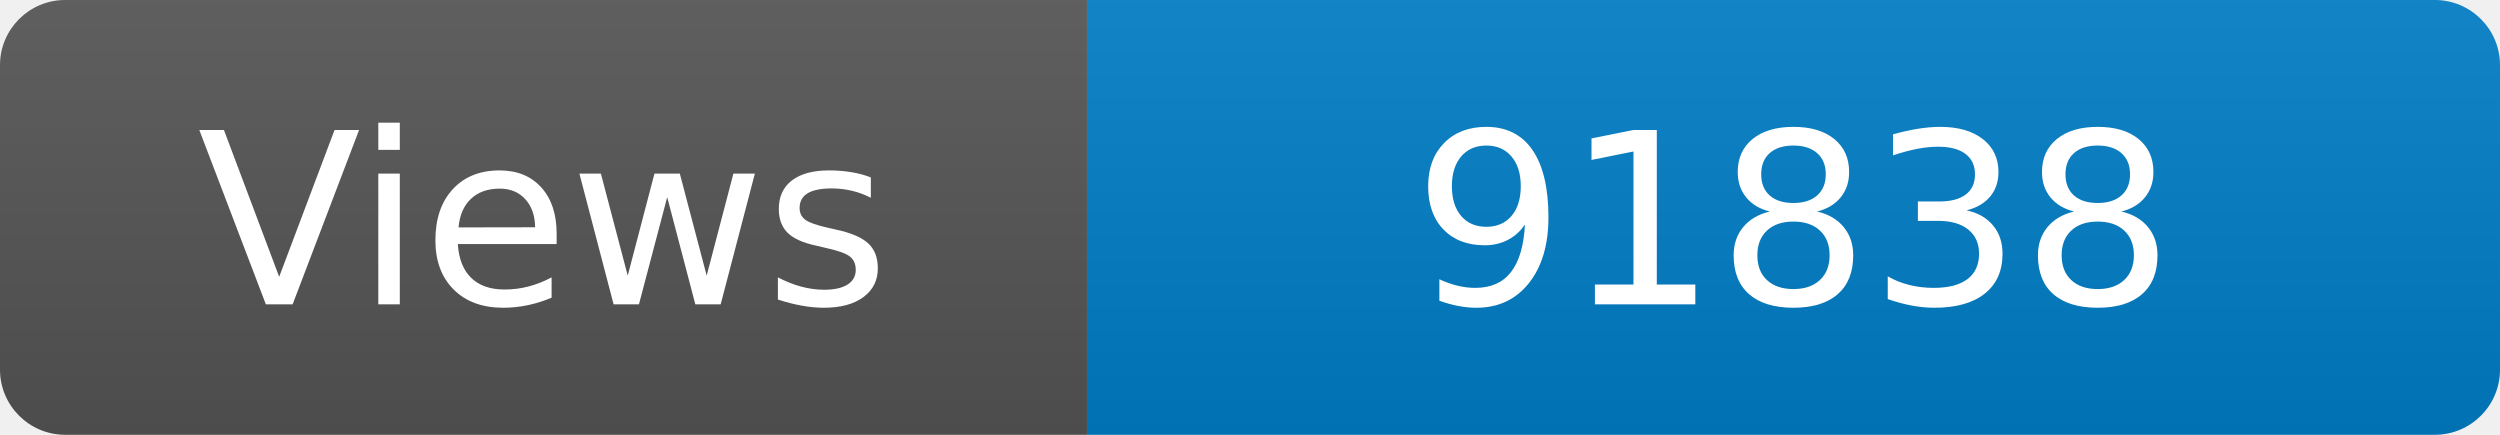
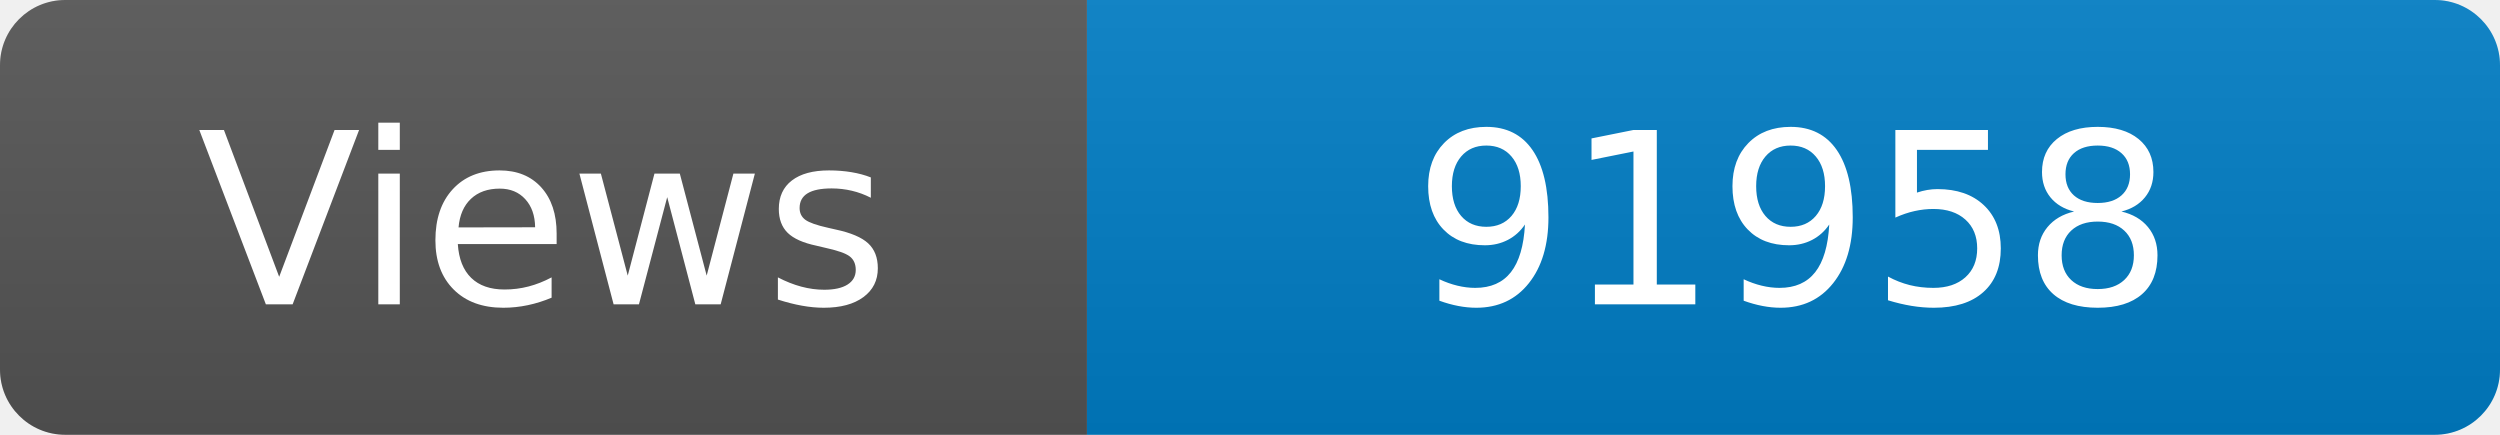
<svg xmlns="http://www.w3.org/2000/svg" width="115" height="20" role="img" aria-label="Maintained?: yes">
  <linearGradient id="s" x2="0" y2="100%">
    <stop offset="0" stop-color="#bbb" stop-opacity=".1" />
    <stop offset="1" stop-opacity=".1" />
  </linearGradient>
  <clipPath id="r">
    <rect width="115" height="20" rx="3" fill="#fff" />
  </clipPath>
  <g clip-path="url(#r)">
    <rect width="50" height="20" fill="#555" />
    <rect x="50" width="160" height="20" fill="#007ec6" />
    <rect width="115" height="20" fill="url(#s)" />
  </g>
  <g fill="#fff" text-anchor="middle" font-family="Verdana,Geneva,DejaVu Sans,sans-serif" font-size="110">
    <text x="250" y="140" transform="scale(.1)" fill="#fff">Views</text>
-     <text x="825" y="140" transform="scale(.1)" fill="#fff">91838</text>
+     <text x="825" y="140" transform="scale(.1)" fill="#fff">91958</text>
  </g>
</svg>
